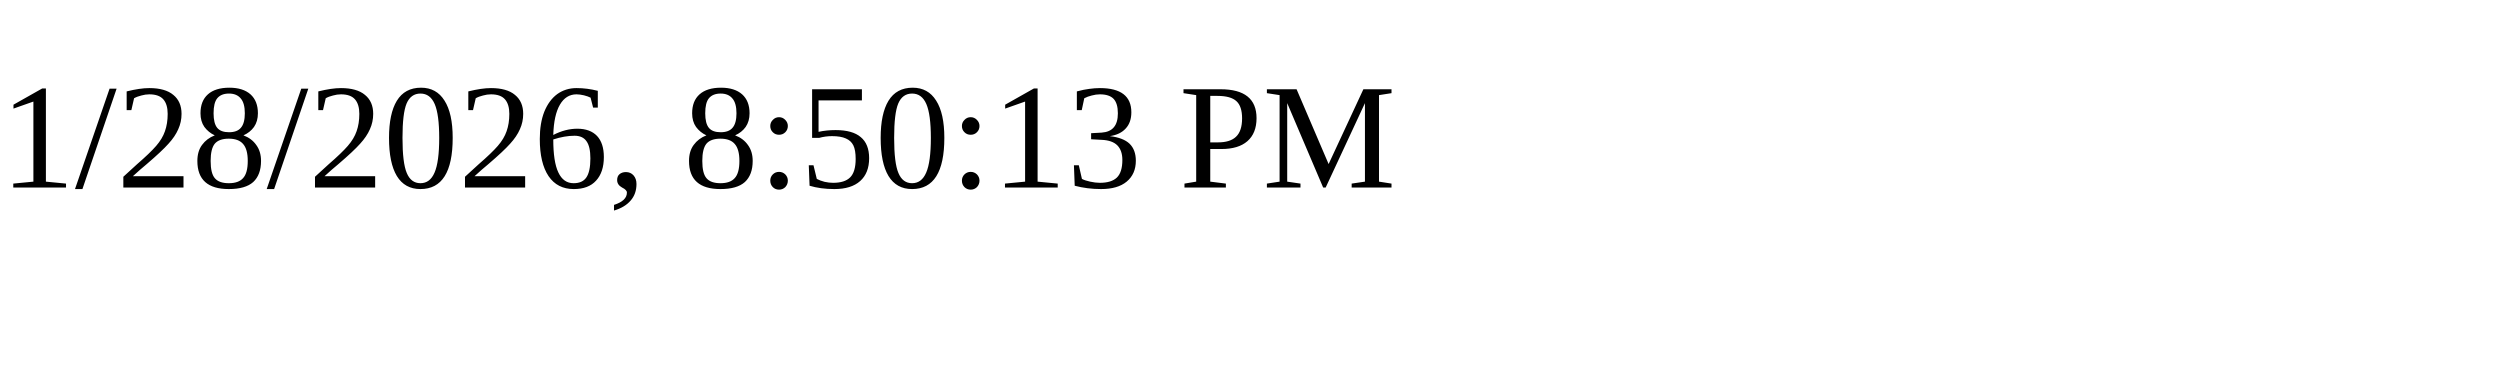
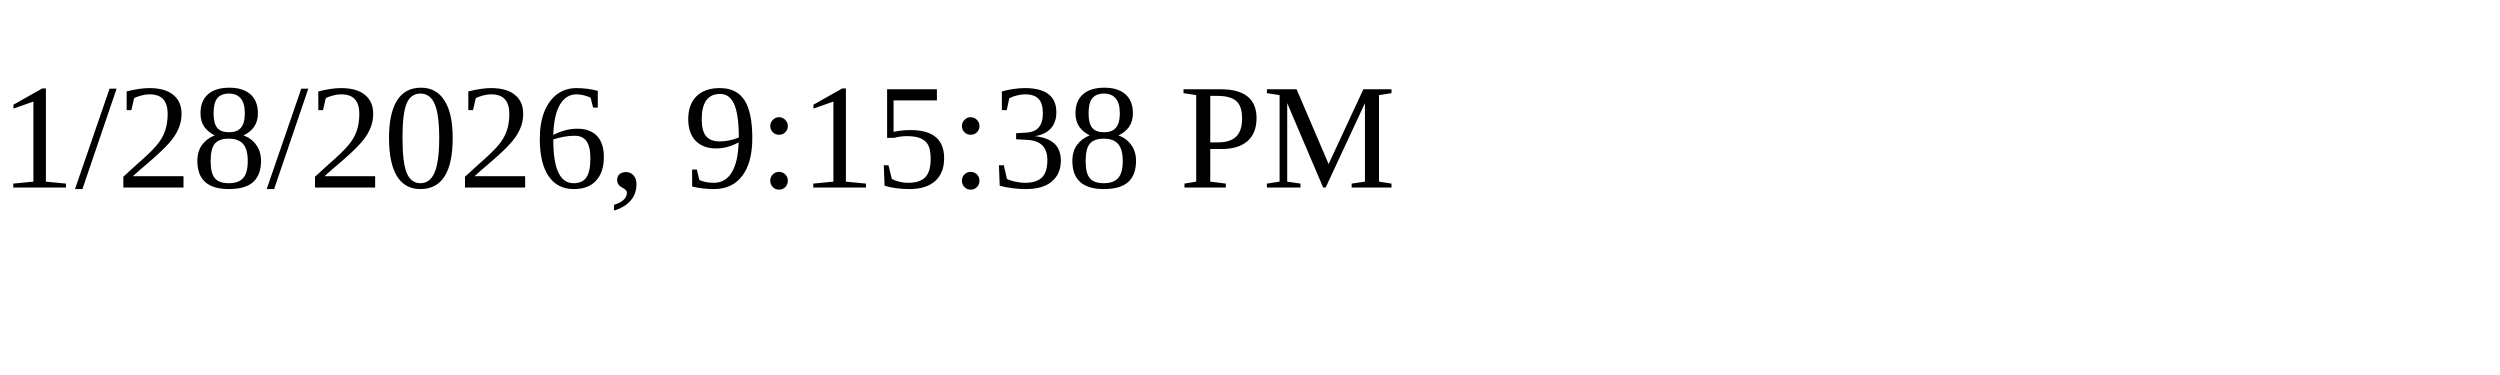
<svg xmlns="http://www.w3.org/2000/svg" height="30" width="200">
-   <text x="0" y="15">1/28/2026, 8:50:13 PM</text>
+   <text x="0" y="15">1/28/2026, 9:15:38 PM</text>
</svg>
